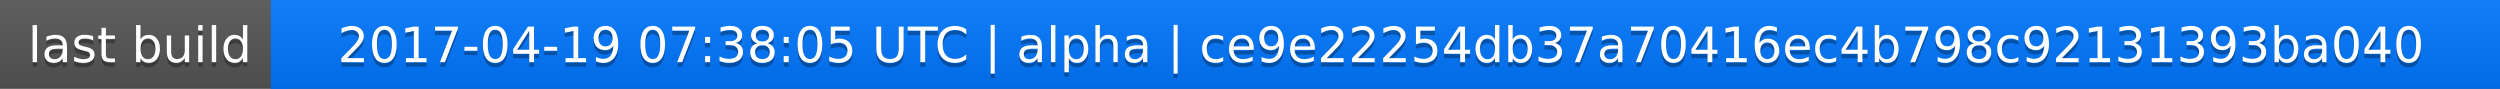
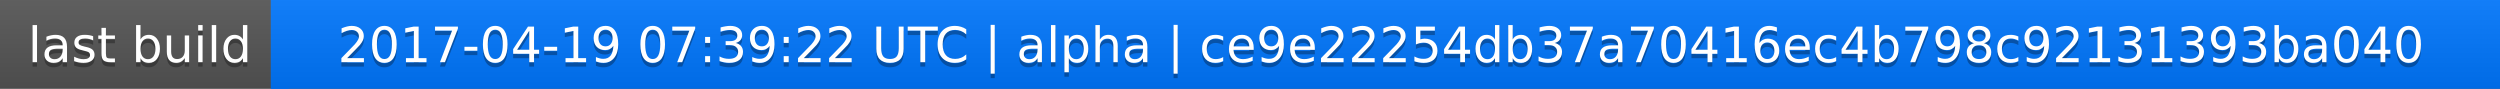
<svg xmlns="http://www.w3.org/2000/svg" width="563" height="20">
  <linearGradient id="a" x2="0" y2="100%">
    <stop offset="0" stop-color="#bbb" stop-opacity=".1" />
    <stop offset="1" stop-opacity=".1" />
  </linearGradient>
  <rect rx="0" width="563" height="20" fill="#555" />
  <rect rx="0" x="61" width="502" height="20" fill="#07f" />
  <path fill="#07f" d="M61 0h4v20h-4z" />
  <rect rx="0" width="563" height="20" fill="url(#a)" />
  <g fill="#fff" text-anchor="middle" font-family="DejaVu Sans,Verdana,Geneva,sans-serif" font-size="11">
    <text x="31.5" y="15" fill="#010101" fill-opacity=".3">last build</text>
    <text x="31.5" y="14">last build</text>
-     <text x="311" y="15" fill="#010101" fill-opacity=".3">2017-04-19 07:38:05 UTC | alpha | ce9e22254db37a70416ec4b798c92131393ba040</text>
-     <text x="311" y="14">2017-04-19 07:38:05 UTC | alpha | ce9e22254db37a70416ec4b798c92131393ba040</text>
+     <text x="311" y="15" fill="#010101" fill-opacity=".3">2017-04-19 07:39:22 UTC | alpha | ce9e22254db37a70416ec4b798c92131393ba040</text>
+     <text x="311" y="14">2017-04-19 07:39:22 UTC | alpha | ce9e22254db37a70416ec4b798c92131393ba040</text>
  </g>
</svg>
